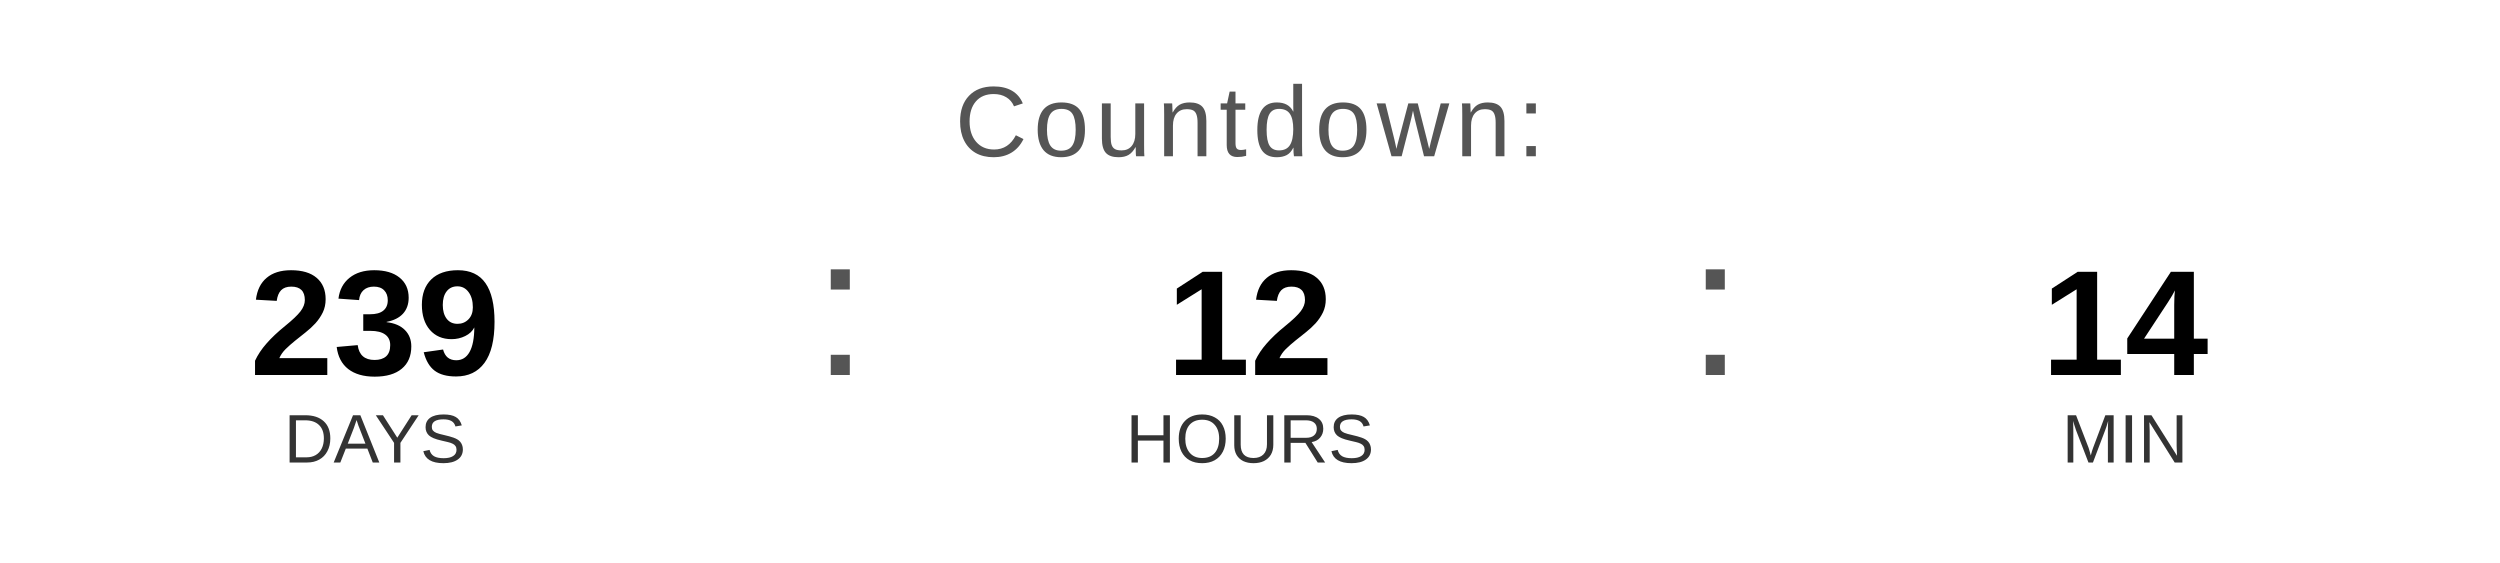
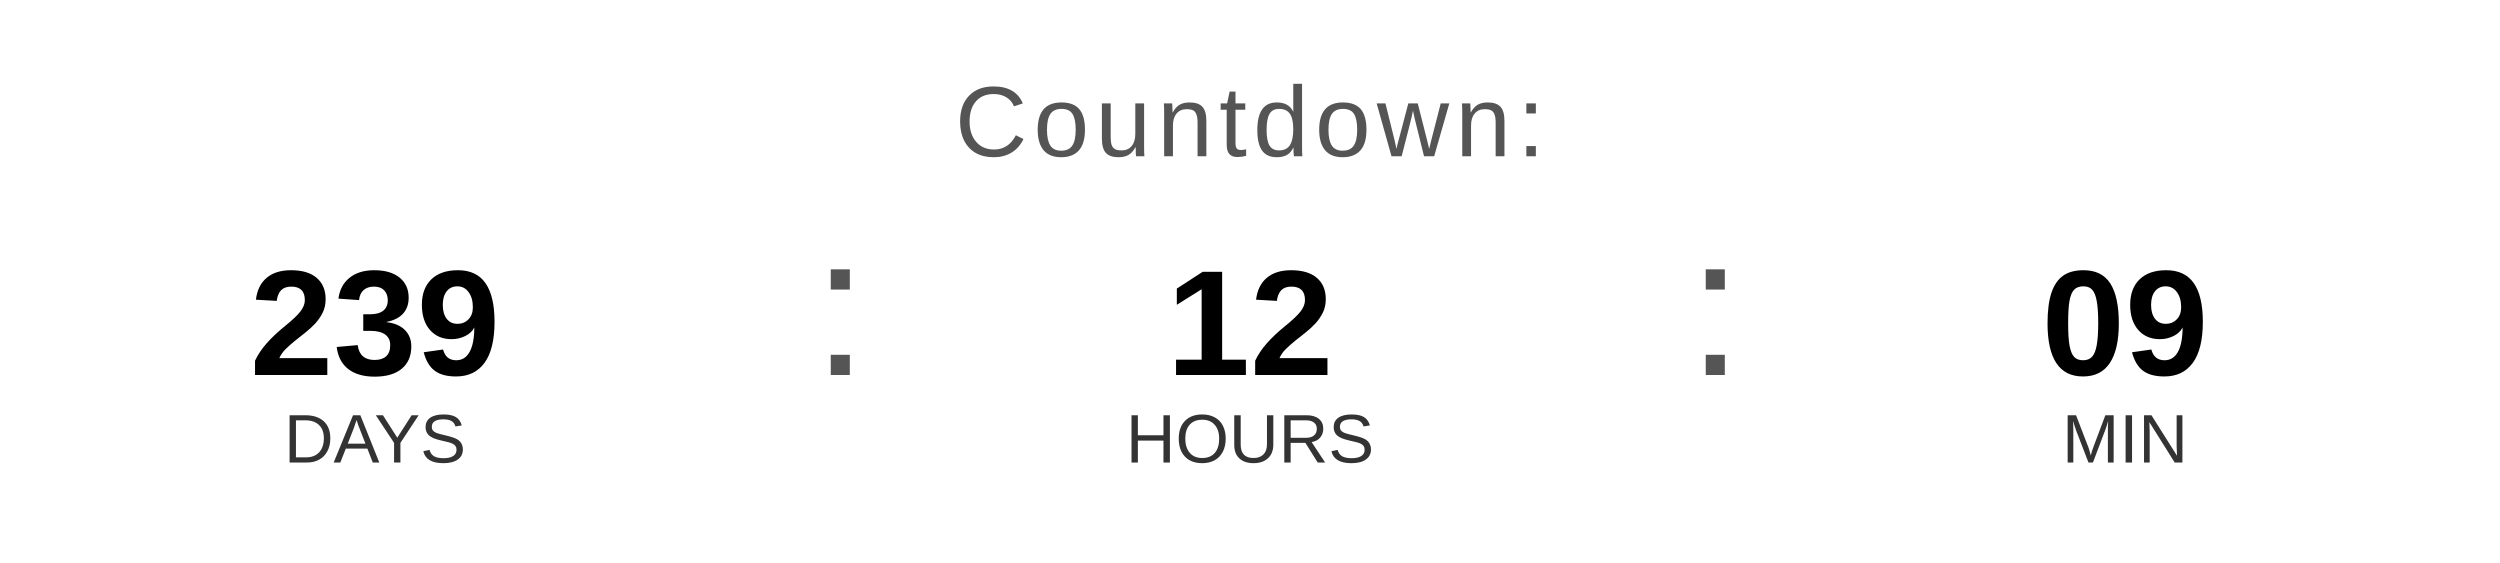
<svg xmlns="http://www.w3.org/2000/svg" width="400" height="90" viewBox="0 0 400 90">
  <text x="200" y="25" font-family="Arial, Helvetica, sans-serif" font-size="16" fill="#555555" text-anchor="middle" letter-spacing="1">
    Countdown:
  </text>
  <text x="60" y="60" font-family="Arial, Helvetica, sans-serif" font-size="24" font-weight="bold" fill="#000000" text-anchor="middle">239</text>
  <text x="60" y="74" font-family="Arial, Helvetica, sans-serif" font-size="11" fill="#333333" text-anchor="middle">DAYS</text>
  <text x="130" y="60" font-family="Arial, sans-serif" font-size="32" fill="#555555">:</text>
  <text x="200" y="60" font-family="Arial, Helvetica, sans-serif" font-size="24" font-weight="bold" fill="#000000" text-anchor="middle">12</text>
  <text x="200" y="74" font-family="Arial, Helvetica, sans-serif" font-size="11" fill="#333333" text-anchor="middle">HOURS</text>
  <text x="270" y="60" font-family="Arial, sans-serif" font-size="32" fill="#555555">:</text>
-   <text x="340" y="60" font-family="Arial, Helvetica, sans-serif" font-size="24" font-weight="bold" fill="#000000" text-anchor="middle">14</text>
+   <text x="340" y="60" font-family="Arial, Helvetica, sans-serif" font-size="24" font-weight="bold" fill="#000000" text-anchor="middle">09</text>
  <text x="340" y="74" font-family="Arial, Helvetica, sans-serif" font-size="11" fill="#333333" text-anchor="middle">MIN</text>
</svg>
